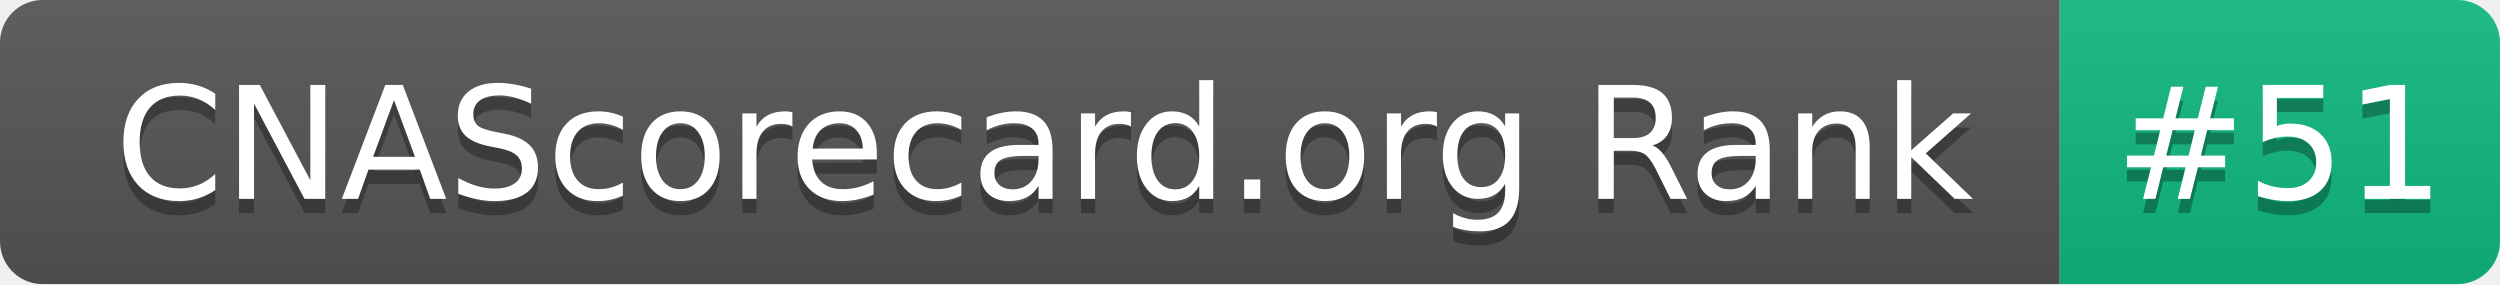
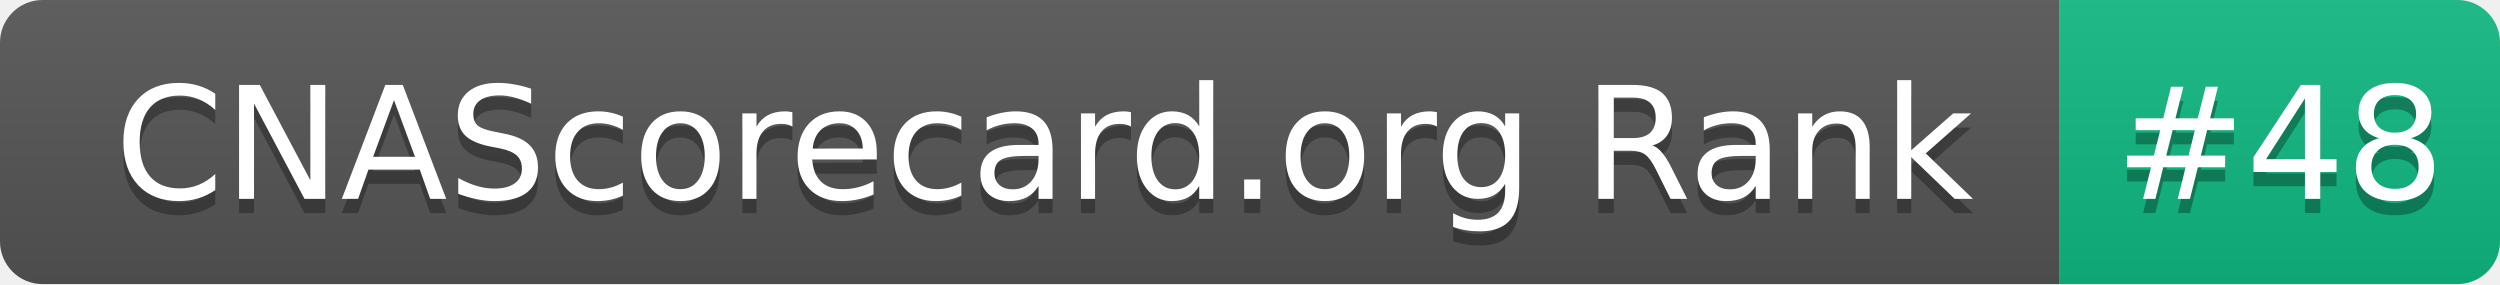
- <svg xmlns="http://www.w3.org/2000/svg" width="176" height="20" role="img" aria-label="CNAScorecard.org Rank: #51">
+ <svg xmlns="http://www.w3.org/2000/svg" width="176" height="20" role="img" aria-label="CNAScorecard.org Rank: #48">
  <linearGradient id="s" x2="0" y2="100%">
    <stop offset="0" stop-color="#bbb" stop-opacity=".1" />
    <stop offset="1" stop-opacity=".1" />
  </linearGradient>
  <clipPath id="r">
    <rect width="176" height="20" rx="3" fill="#fff" />
  </clipPath>
  <g clip-path="url(#r)">
    <rect width="145" height="20" fill="#555" />
    <rect x="145" width="31" height="20" fill="#10B981" />
    <rect width="176" height="20" fill="url(#s)" />
  </g>
  <g fill="#fff" text-anchor="middle" font-family="Verdana,Geneva,DejaVu Sans,sans-serif" text-rendering="geometricPrecision" font-size="110">
    <text aria-hidden="true" x="735" y="150" fill="#010101" fill-opacity=".3" transform="scale(.1)" textLength="1350">CNAScorecard.org Rank</text>
    <text x="735" y="140" transform="scale(.1)" fill="#fff" textLength="1350">CNAScorecard.org Rank</text>
-     <text aria-hidden="true" x="1605" y="150" fill="#010101" fill-opacity=".3" transform="scale(.1)" textLength="210">#51</text>
-     <text x="1605" y="140" transform="scale(.1)" fill="#fff" textLength="210">#51</text>
+     <text aria-hidden="true" x="1605" y="150" fill="#010101" fill-opacity=".3" transform="scale(.1)" textLength="210">#48</text>
+     <text x="1605" y="140" transform="scale(.1)" fill="#fff" textLength="210">#48</text>
  </g>
</svg>
